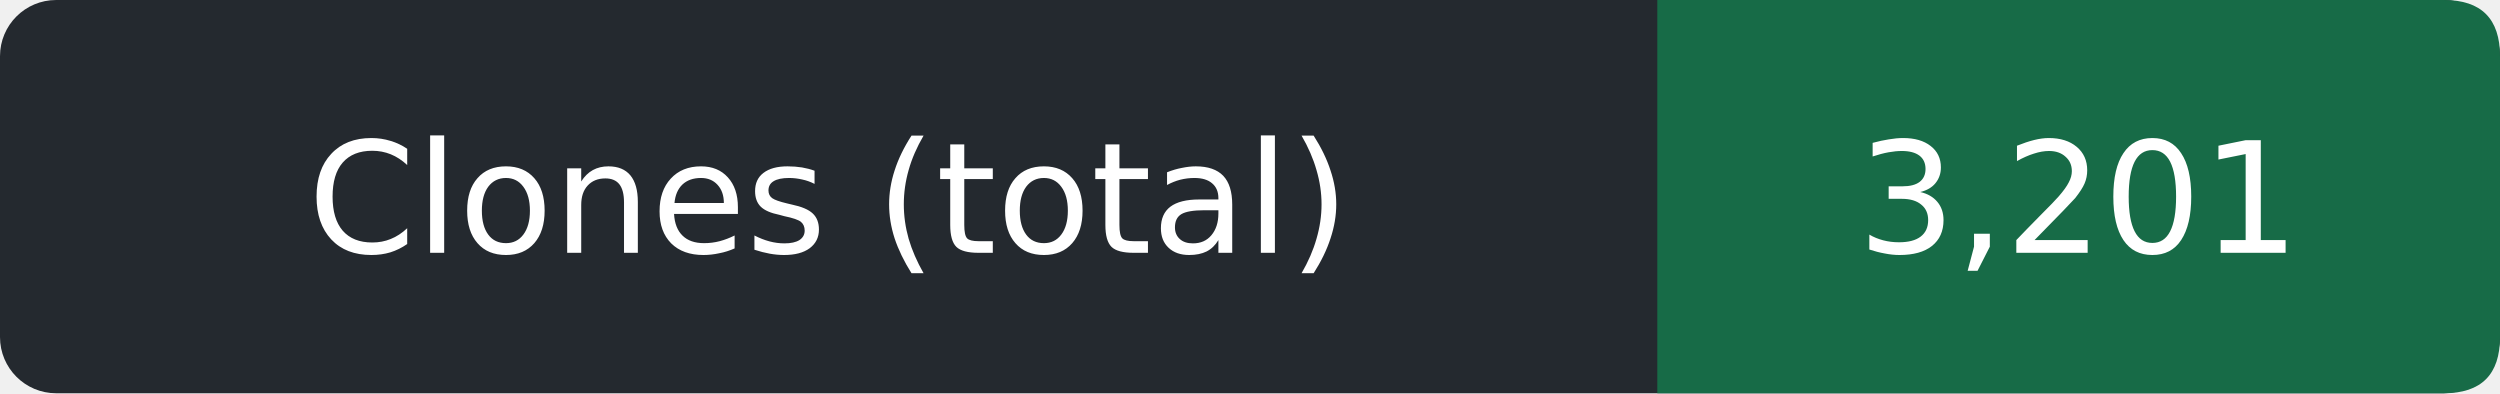
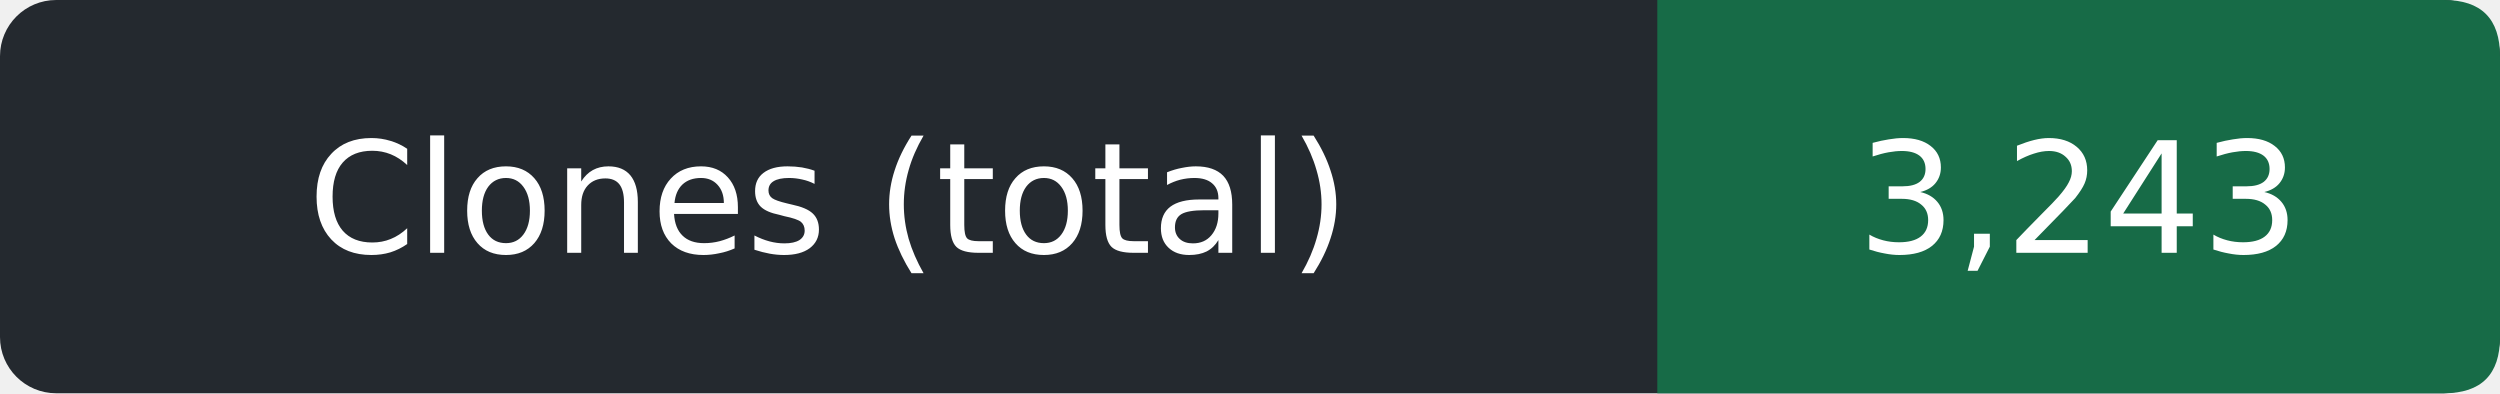
- <svg xmlns="http://www.w3.org/2000/svg" width="178" height="28" role="img" aria-label="Clones (total): 3,201">
+ <svg xmlns="http://www.w3.org/2000/svg" width="178" height="28" role="img" aria-label="Clones (total): 3,243">
  <rect width="178" height="28" rx="4" fill="#24292f" />
  <path d="M118 0h56q4 0 4 4v20q0 4-4 4h-56z" fill="#176b47" />
  <g fill="#fff" text-anchor="middle" font-family="Verdana,DejaVu Sans,sans-serif" font-size="11">
    <text x="59.0" y="18">Clones (total)</text>
-     <text x="148.0" y="18">3,201</text>
+     <text x="148.0" y="18">3,243</text>
  </g>
</svg>
